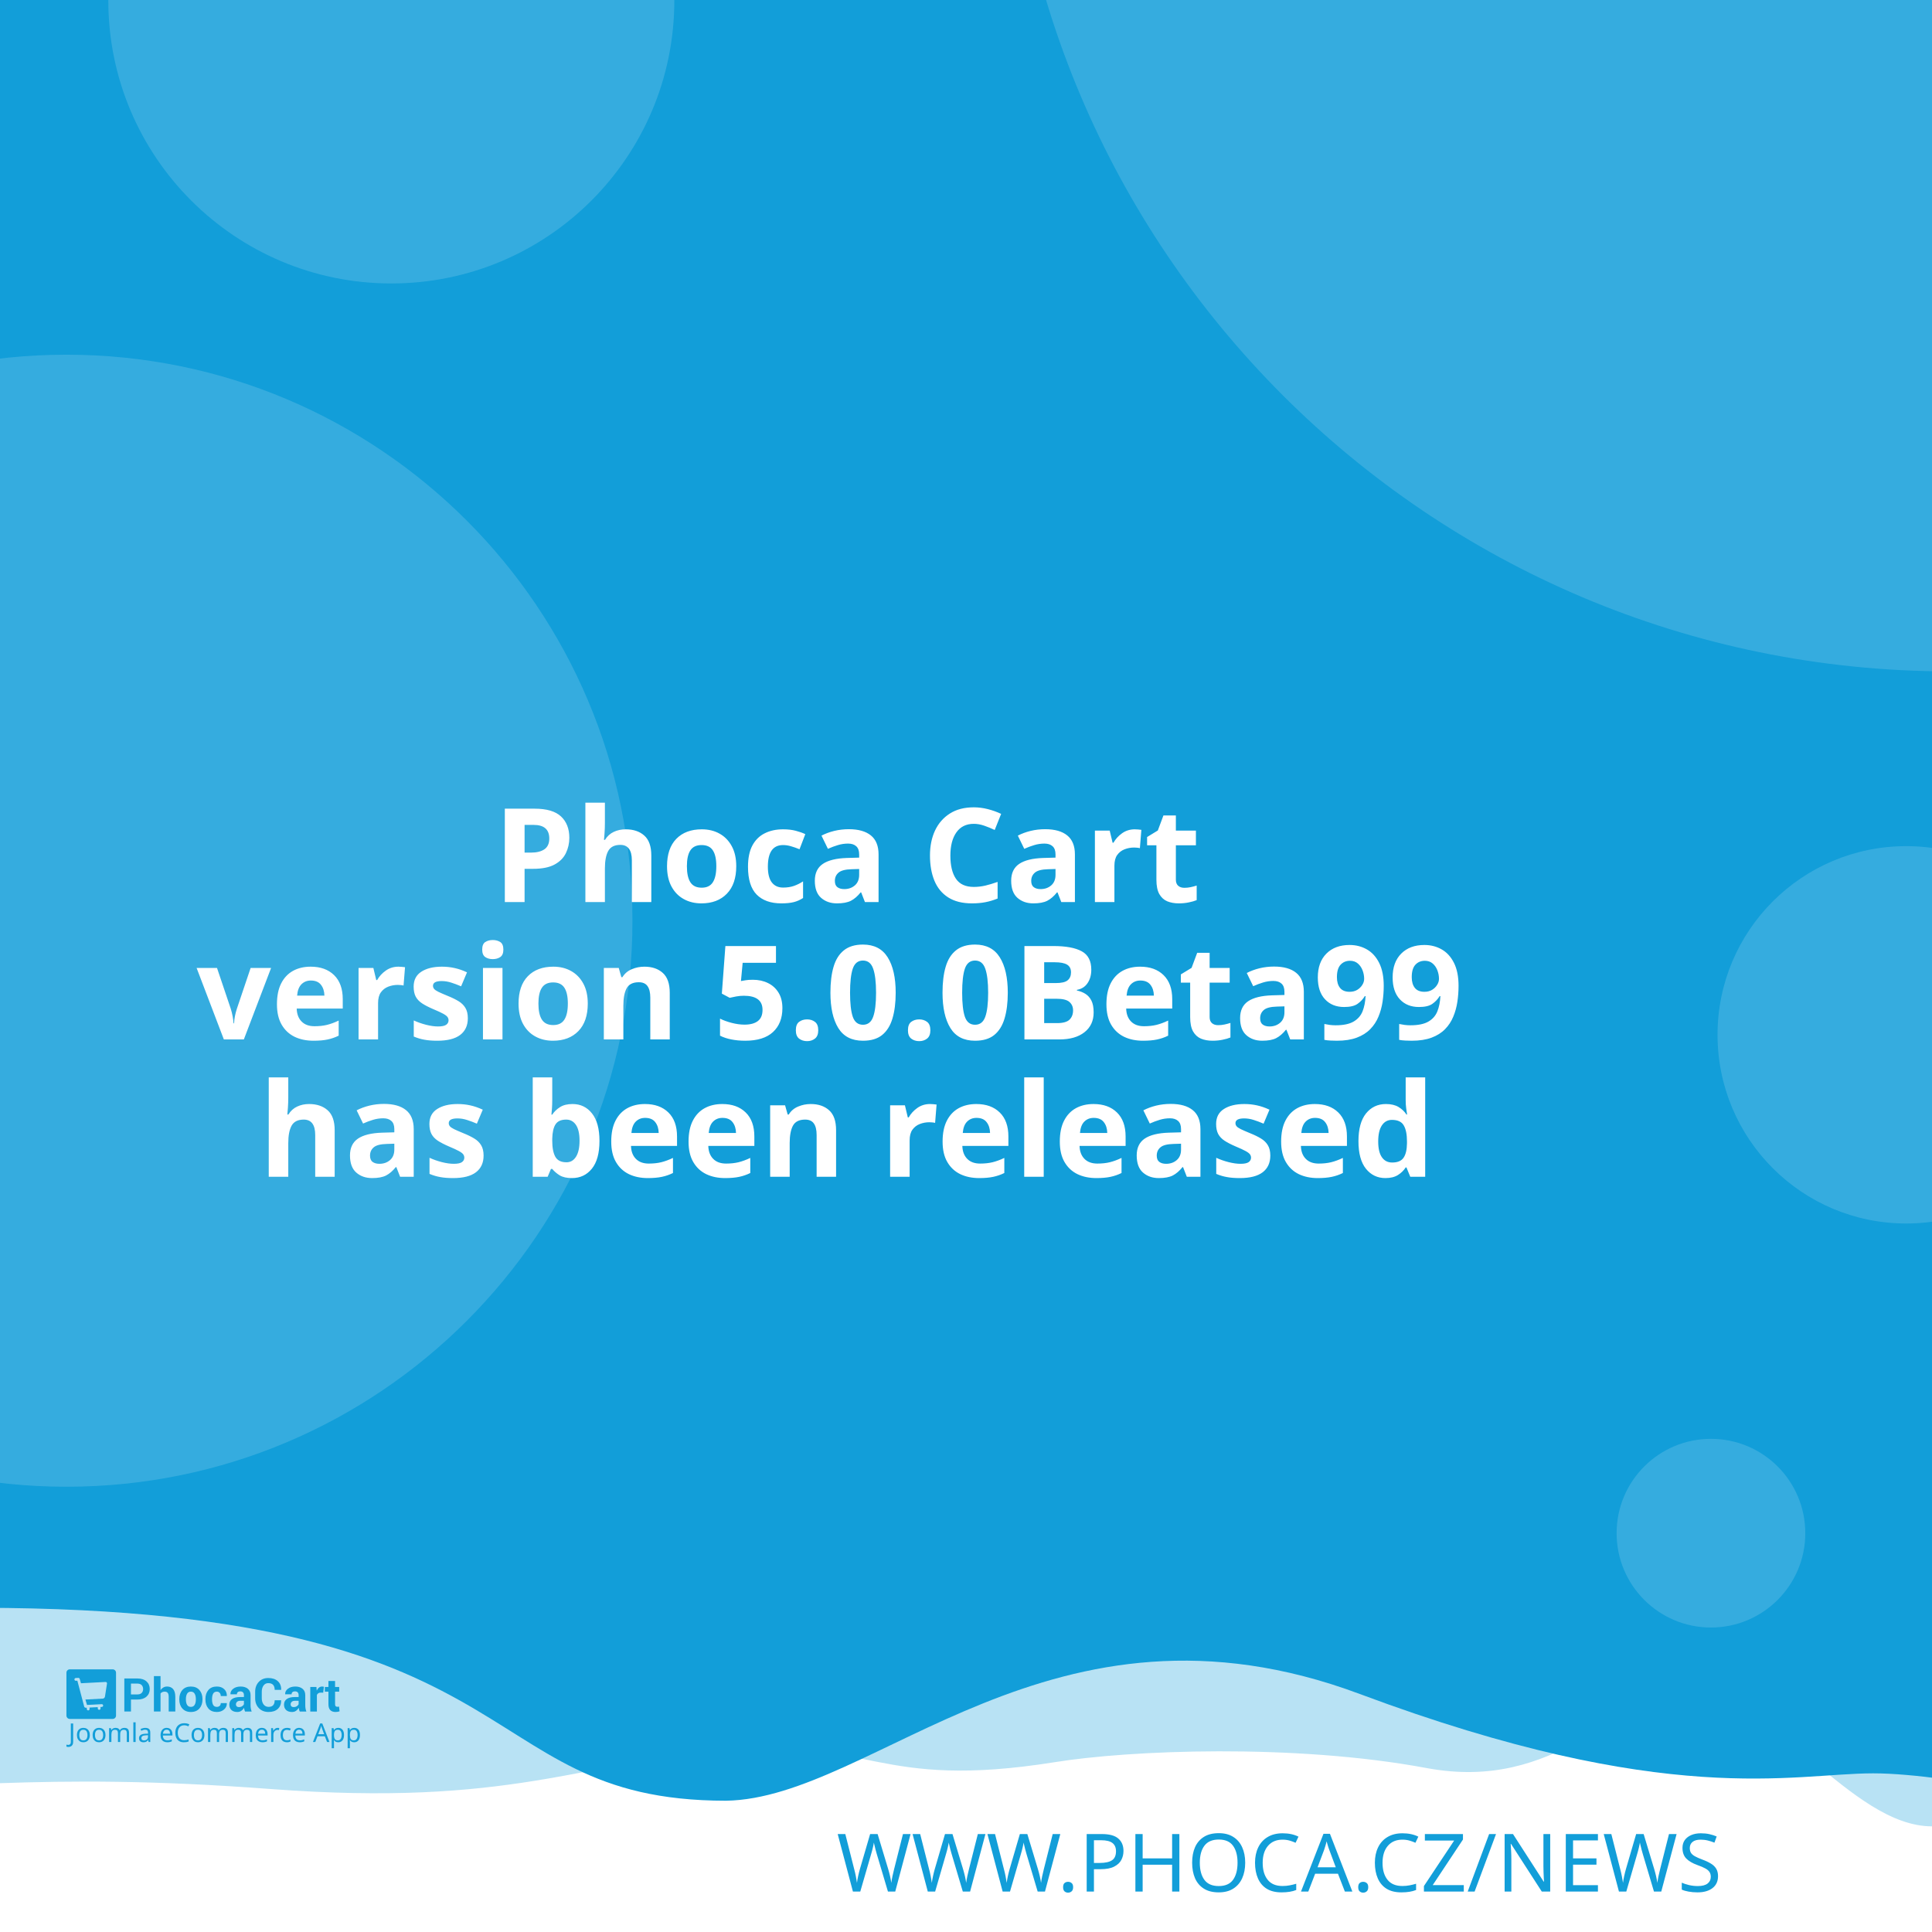
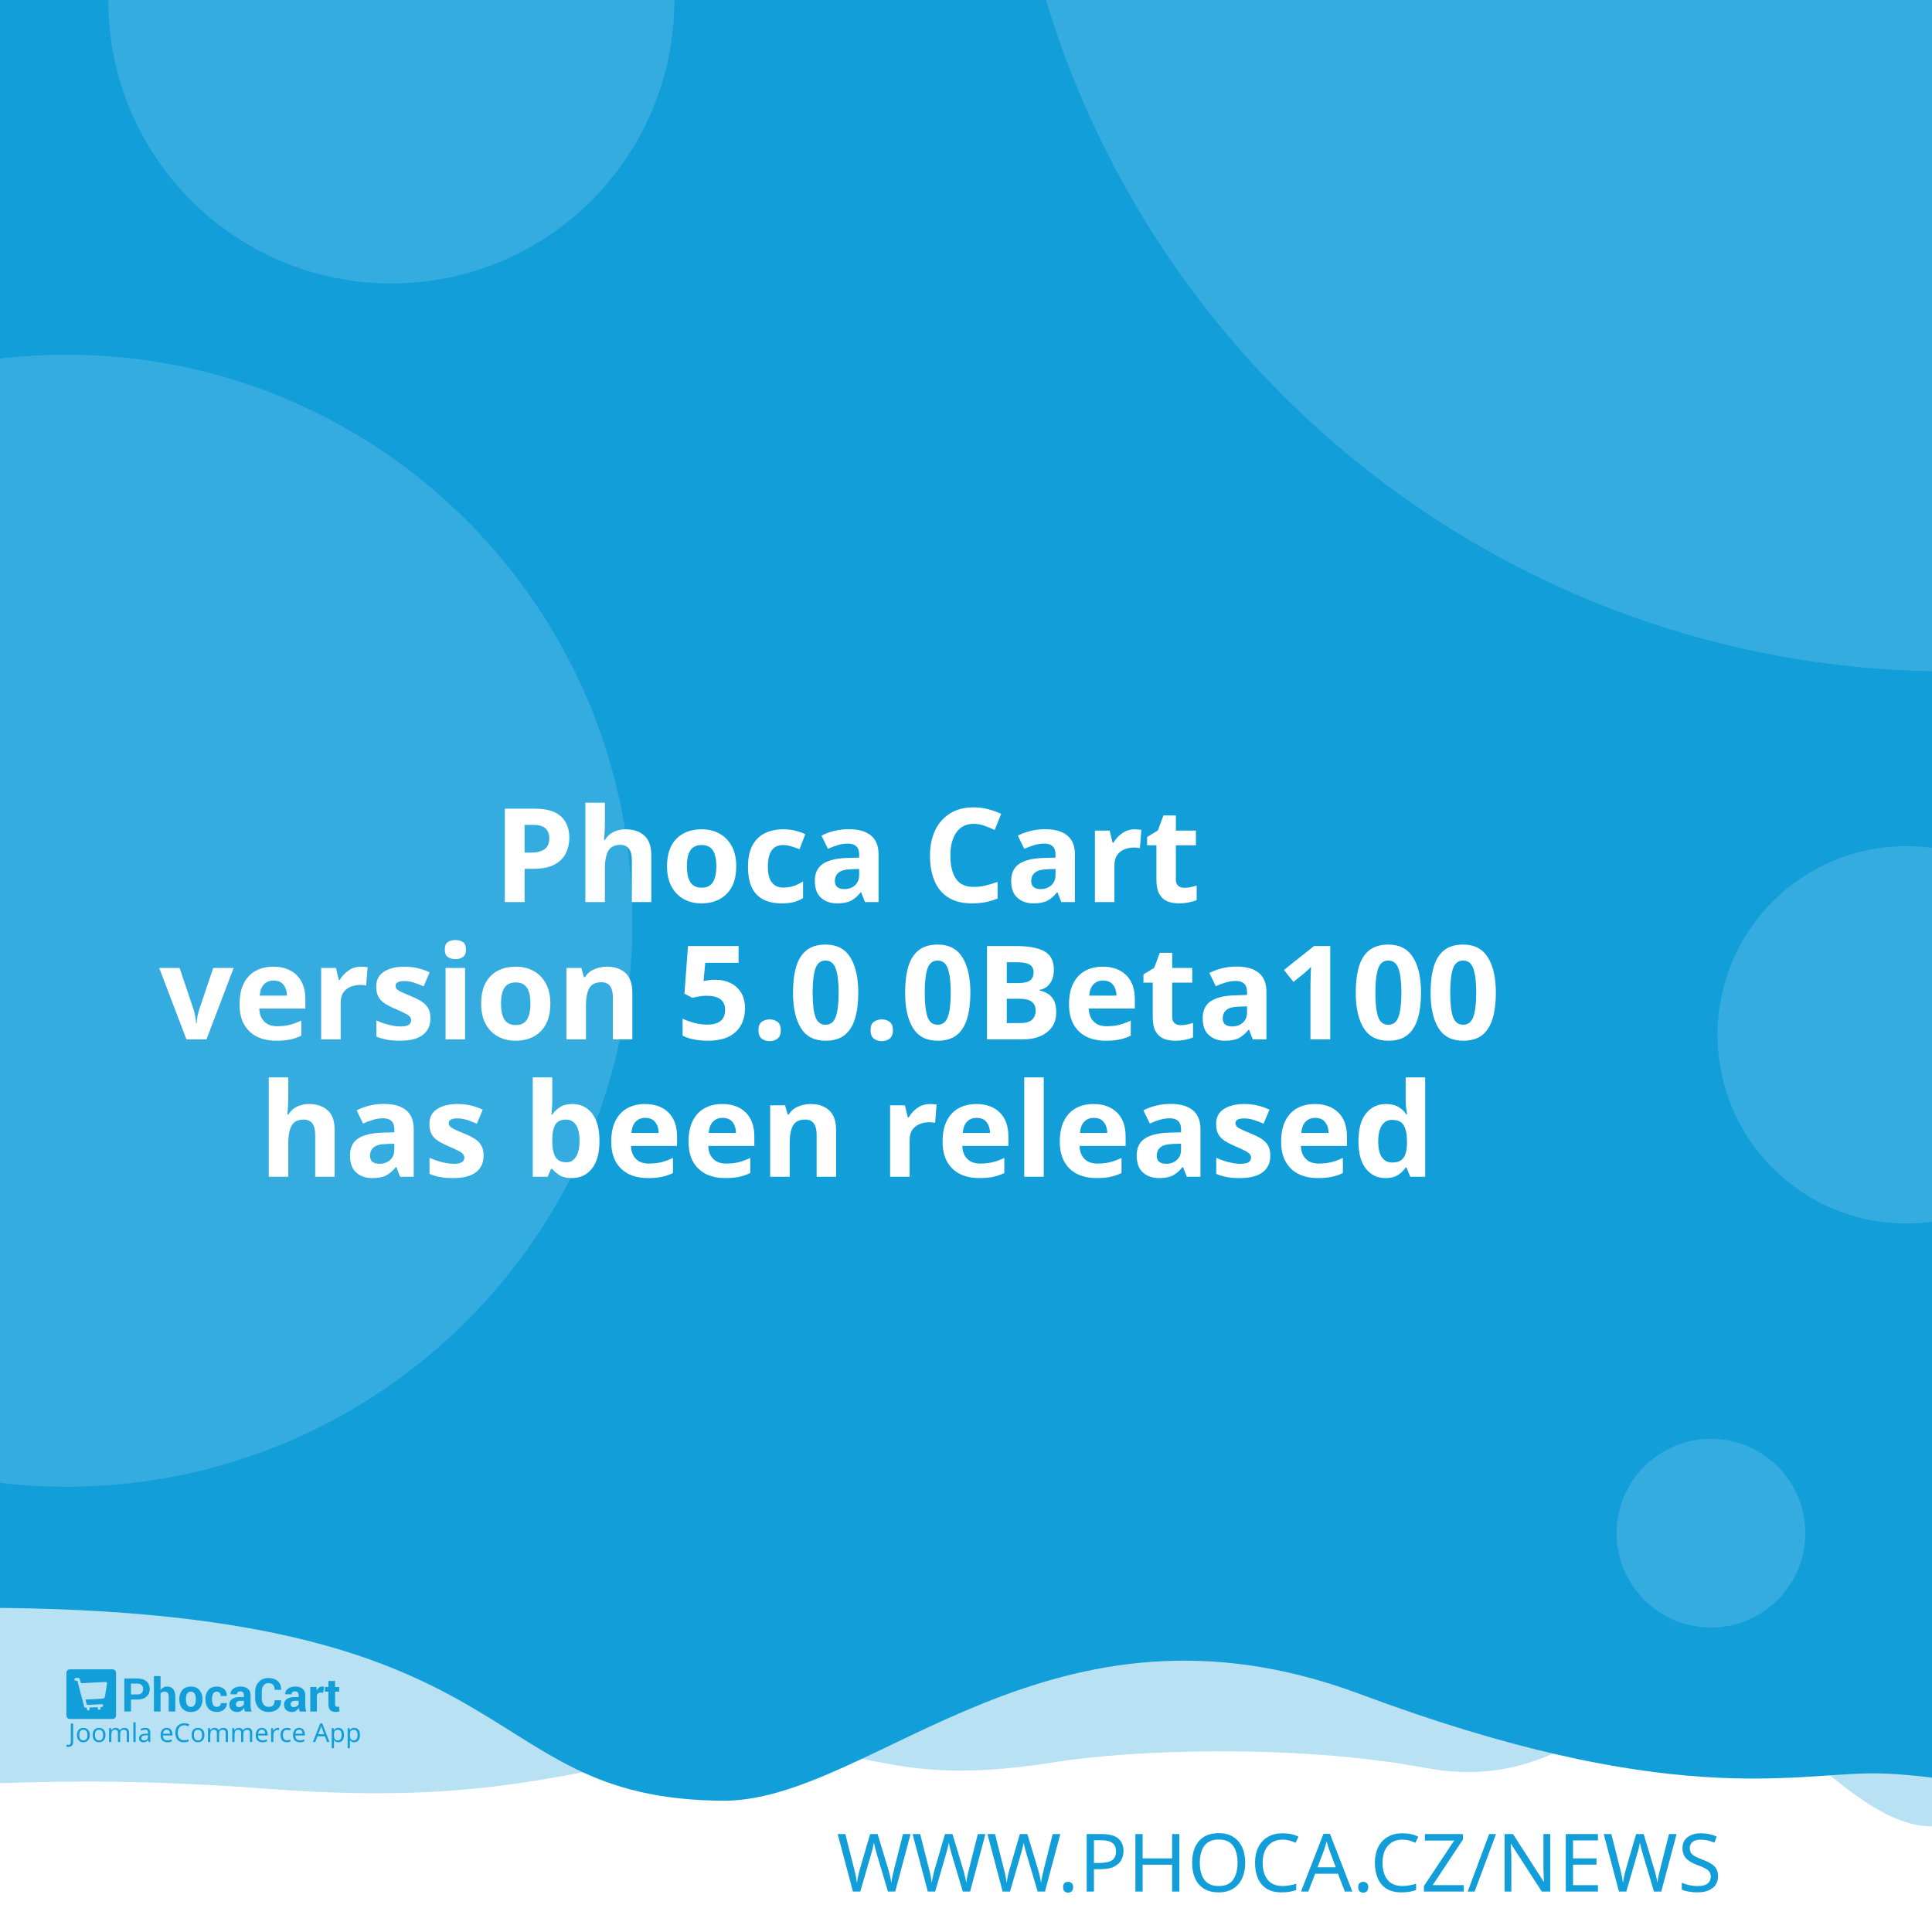
<svg xmlns="http://www.w3.org/2000/svg" width="512" height="512" viewBox="0 0 512 512" version="1.1" id="svg5">
  <defs id="defs2" />
  <g id="layer1">
    <path d="m -288.549,96.962 a 6.384,6.384 0 0 0 -6.384,6.384 v 81.087 a 6.384,6.384 0 0 0 6.384,6.384 h 81.083 a 6.384,6.384 0 0 0 6.384,-6.384 v -81.087 a 6.384,6.384 0 0 0 -6.384,-6.384 z m 16.084,16.188 c 0.591,-0.033 1.134,0.125 1.642,0.482 0.508,0.359 0.842,0.809 1.006,1.355 l 2.415,8.308 46.517,-2.44 c 0.829,-0.043 1.521,0.245 2.074,0.86 0.55,0.606 0.769,1.334 0.636,2.174 l -3.898,24.937 c -0.138,0.736 -0.57,1.497 -1.288,2.273 -0.719,0.787 -1.656,1.211 -2.797,1.272 l -32.861,1.721 3.038,10.253 27.775,-1.455 c 0.726,-0.04 1.351,0.178 1.887,0.648 0.523,0.483 0.803,1.086 0.844,1.812 0.038,0.726 -0.178,1.352 -0.648,1.887 -0.483,0.525 -1.086,0.806 -1.812,0.844 l -2.597,0.137 0.137,2.593 c 0.038,0.729 -0.178,1.356 -0.661,1.879 -0.472,0.535 -1.071,0.819 -1.8,0.856 -0.726,0.038 -1.353,-0.178 -1.879,-0.661 -0.535,-0.472 -0.814,-1.073 -0.852,-1.8 l -0.137,-2.593 -15.573,0.81 0.133,2.597 c 0.038,0.729 -0.176,1.356 -0.648,1.879 -0.483,0.535 -1.086,0.818 -1.812,0.856 -0.726,0.04 -1.352,-0.178 -1.887,-0.661 -0.525,-0.472 -0.806,-1.073 -0.844,-1.8 l -0.137,-2.597 -1.608,0.083 c -0.623,0.033 -1.193,-0.112 -1.721,-0.428 -0.515,-0.317 -0.883,-0.632 -1.11,-0.931 l -0.287,-0.507 -13.05,-49.343 -2.805,0.146 c -0.696,0.038 -1.312,-0.181 -1.858,-0.661 -0.545,-0.472 -0.835,-1.069 -0.873,-1.795 -0.038,-0.729 0.186,-1.353 0.682,-1.879 0.493,-0.535 1.083,-0.818 1.779,-0.856 z" style="fill:#ffffff;stroke-width:1;paint-order:stroke fill markers" id="path400" />
    <rect style="opacity:1;fill:#ffffff;stroke-width:5;stroke-linejoin:round;paint-order:stroke fill markers" id="rect723" width="512" height="512" x="0" y="0" />
    <path id="rect4460" style="opacity:0.3;fill:#129ed9;fill-opacity:1;stroke-width:5;stroke-linejoin:round;paint-order:stroke fill markers" d="M -256,4 H 768 v 480 c 0,0 -42.667,-10 -64,-10 -21.333,0 -42.408,10 -64,10 -21.592,0 -42.667,-10 -64,-10 -21.333,0 -42.408,10 -64,10 -21.592,0 -41.887,-34.701 -63.221,-34.701 -21.333,0 -35.645,25.795 -70.761,19.246 -35.116,-6.549 -78.862,-4.741 -98.515,-1.547 -47.289,7.533 -49.247,-6.724 -87.369,-3.311 -38.122,3.413 -56.921,15.193 -120.307,10.429 -63.387,-4.764 -84.091,0.698 -135.827,-0.116 -21.333,0 -42.408,10 -64,10 -21.592,0 -42.667,-10 -64,-10 -21.333,0 -64,10 -64,10 z" />
    <path id="rect4460-5" style="fill:#129ed9;fill-opacity:1;stroke-width:5;stroke-linejoin:round;paint-order:stroke fill markers" d="M -316,4.9999998e-7 H 708 V 480 c 0,0 -42.667,-10 -64,-10 -21.333,0 -42.408,10 -64,10 -21.592,0 -62.256,-10.048 -83.59,-10.048 -21.333,0 -54.449,9.448 -136.059,-21.03 -81.61,-30.478 -128.583,27.669 -167.971,28.291 -70.795,-0.042 -47.303,-54.288 -212.561,-50.983 C -185.439,429.534 -38.408,480 -60,480 c -21.592,0 -42.667,-10 -64,-10 -21.333,0 -42.408,10 -64,10 -21.592,0 -42.667,-10 -64,-10 -21.333,0 -64,10 -64,10 z" />
    <text xml:space="preserve" style="font-style:normal;font-weight:normal;font-size:21.333px;line-height:1.25;font-family:sans-serif;fill:#129ed9;fill-opacity:1;stroke:none" x="484.042" y="501.277" id="text2910-3-7">
      <tspan id="tspan2908-6-5" x="484.042" y="501.277" style="font-style:normal;font-variant:normal;font-weight:300;font-stretch:normal;font-size:21.333px;font-family:Montserrat;-inkscape-font-specification:'Montserrat Light';text-align:end;text-anchor:end;fill:#129ed9;fill-opacity:1">WWW.PHOCA.CZ/NEWS</tspan>
    </text>
    <text xml:space="preserve" style="font-style:normal;font-variant:normal;font-weight:600;font-stretch:normal;font-size:34.667px;line-height:1.05;font-family:Rubik;-inkscape-font-specification:'Rubik Semi-Bold';fill:#ffffff;fill-opacity:1;stroke:none" x="256" y="165" id="text11252">
      <tspan x="256" y="165" id="tspan403" style="text-align:center;text-anchor:middle" />
      <tspan x="256" y="202.659" style="font-size:34.667px;text-align:center;text-anchor:middle" id="tspan442" />
      <tspan x="256" y="239.059" style="font-size:34.667px;text-align:center;text-anchor:middle" id="tspan444">Phoca Cart</tspan>
-       <tspan x="256" y="275.459" id="tspan1992" style="font-size:34.667px;text-align:center;text-anchor:middle">version 5.0.0Beta99
+       <tspan x="256" y="275.459" id="tspan1992" style="font-size:34.667px;text-align:center;text-anchor:middle">version 5.0.0Beta100
</tspan>
      <tspan x="256" y="311.859" id="tspan2906" style="font-size:34.667px;text-align:center;text-anchor:middle">has been released</tspan>
      <tspan x="256" y="348.259" id="tspan1994" style="font-size:34.667px" />
    </text>
    <circle style="opacity:0.15;fill:#ffffff;fill-opacity:1;stroke-width:5;stroke-linejoin:round;paint-order:stroke fill markers" id="path8376" cx="516.67" cy="-72.081" r="250" />
    <circle style="opacity:0.15;fill:#ffffff;fill-opacity:1;stroke-width:5;stroke-linejoin:round;paint-order:stroke fill markers" id="path8376-9" cx="17.604" cy="244" r="150" />
    <circle style="opacity:0.15;fill:#ffffff;fill-opacity:1;stroke-width:5;stroke-linejoin:round;paint-order:stroke fill markers" id="path8376-6" cx="103.704" cy="0.117" r="75" />
    <circle style="opacity:0.15;fill:#ffffff;fill-opacity:1;stroke-width:5;stroke-linejoin:round;paint-order:stroke fill markers" id="path8376-6-2" cx="505.168" cy="274.238" r="50" />
    <g id="g8950" transform="matrix(0.298069,0,0,0.298069,107.3348,335.2596)" style="fill:#129ed9;fill-opacity:1;stroke-width:3.355">
      <g id="g895" transform="translate(-301.0409,359.4151)" style="fill:#129ed9;fill-opacity:1;stroke-width:3.355">
        <g transform="matrix(1.3333,0,0,-1.3333,-75.59,850.15)" fill="#ffffff" image-rendering="optimizeQuality" id="g280" style="clip-rule:evenodd;fill:#129ed9;fill-opacity:1;stroke-width:8.934;shape-rendering:geometricPrecision">
          <path d="m 99.728,617.49 v -7.994 h -4.423 v 22.031 h 8.784 c 2.532,0 4.527,-0.646 5.979,-1.937 1.452,-1.291 2.181,-2.99 2.181,-5.097 0,-2.107 -0.729,-3.801 -2.181,-5.082 -1.452,-1.281 -3.446,-1.921 -5.979,-1.921 z m 0,3.408 h 4.361 c 1.23,0 2.165,0.336 2.801,1.002 0.635,0.671 0.951,1.523 0.951,2.561 0,1.059 -0.315,1.932 -0.946,2.623 -0.63,0.687 -1.566,1.033 -2.806,1.033 H 99.728 Z" id="path262" style="fill:#129ed9;fill-opacity:1;stroke-width:3.355" />
          <path d="m 119.45,623.79 c 0.517,0.749 1.147,1.327 1.891,1.746 0.749,0.418 1.576,0.63 2.485,0.63 1.705,0 3.043,-0.568 4.02,-1.704 0.971,-1.131 1.457,-2.887 1.457,-5.252 v -9.714 h -4.418 v 9.76 c 0,1.276 -0.227,2.174 -0.677,2.706 -0.445,0.532 -1.116,0.795 -2.005,0.795 -0.605,0 -1.137,-0.108 -1.602,-0.325 -0.465,-0.217 -0.847,-0.522 -1.152,-0.919 v -12.017 h -4.418 v 23.611 h 4.418 z" id="path264" style="fill:#129ed9;fill-opacity:1;stroke-width:3.355" />
          <path d="m 131.96,617.83 c 0,2.438 0.682,4.436 2.046,5.996 1.359,1.554 3.25,2.334 5.663,2.334 2.418,0 4.315,-0.774 5.689,-2.329 1.375,-1.549 2.062,-3.553 2.062,-6.001 v -0.32 c 0,-2.458 -0.687,-4.462 -2.051,-6.011 -1.369,-1.544 -3.261,-2.319 -5.674,-2.319 -2.418,0 -4.315,0.775 -5.684,2.319 -1.364,1.549 -2.051,3.553 -2.051,6.011 z m 4.408,-0.31 c 0,-1.487 0.264,-2.68 0.785,-3.584 0.527,-0.899 1.375,-1.348 2.542,-1.348 1.142,0 1.979,0.454 2.506,1.358 0.532,0.904 0.796,2.097 0.796,3.574 v 0.315 c 0,1.446 -0.269,2.629 -0.801,3.542 -0.537,0.914 -1.38,1.374 -2.527,1.374 -1.142,0 -1.979,-0.46 -2.506,-1.379 -0.532,-0.919 -0.796,-2.102 -0.796,-3.537 z" id="path266" style="fill:#129ed9;fill-opacity:1;stroke-width:3.355" />
          <path d="m 157.01,612.59 c 0.79,0 1.421,0.227 1.891,0.682 0.475,0.454 0.713,1.064 0.713,1.828 h 4.015 l 0.041,-0.093 c 0.041,-1.653 -0.579,-3.037 -1.871,-4.152 -1.287,-1.116 -2.883,-1.673 -4.79,-1.673 -2.439,0 -4.325,0.769 -5.648,2.314 -1.318,1.544 -1.979,3.522 -1.979,5.944 v 0.449 c 0,2.412 0.656,4.395 1.974,5.944 1.317,1.554 3.198,2.329 5.638,2.329 2.02,0 3.648,-0.573 4.883,-1.725 1.235,-1.151 1.835,-2.664 1.793,-4.539 l -0.031,-0.088 h -4.026 c 0,0.842 -0.233,1.544 -0.698,2.107 -0.46,0.558 -1.101,0.837 -1.922,0.837 -1.168,0 -1.995,-0.454 -2.475,-1.358 -0.476,-0.904 -0.718,-2.071 -0.718,-3.496 v -0.454 c 0,-1.456 0.243,-2.628 0.718,-3.522 0.48,-0.888 1.312,-1.332 2.491,-1.332" id="path268" style="fill:#129ed9;fill-opacity:1;stroke-width:3.355" />
          <path d="m 175.8,609.49 c -0.165,0.372 -0.305,0.764 -0.419,1.183 -0.119,0.413 -0.202,0.837 -0.248,1.27 -0.455,-0.8 -1.054,-1.456 -1.798,-1.978 -0.739,-0.521 -1.628,-0.785 -2.656,-0.785 -1.715,0 -3.038,0.439 -3.963,1.322 -0.93,0.883 -1.395,2.086 -1.395,3.604 0,1.606 0.62,2.845 1.855,3.729 1.235,0.883 3.038,1.322 5.41,1.322 h 2.47 v 1.301 c 0,0.785 -0.207,1.394 -0.62,1.828 -0.413,0.434 -1.023,0.651 -1.834,0.651 -0.713,0 -1.266,-0.175 -1.653,-0.522 -0.393,-0.346 -0.584,-0.826 -0.584,-1.446 l -4.268,0.016 -0.016,0.093 c -0.072,1.379 0.527,2.572 1.798,3.579 1.271,1.002 2.946,1.503 5.013,1.503 1.958,0 3.545,-0.496 4.769,-1.492 1.22,-0.992 1.829,-2.406 1.829,-4.24 v -6.76 c 0,-0.769 0.062,-1.492 0.176,-2.164 0.119,-0.676 0.299,-1.348 0.553,-2.014 z m -4.046,2.943 c 0.78,0 1.468,0.191 2.077,0.574 0.605,0.382 1.013,0.826 1.225,1.332 v 2.308 h -2.47 c -0.935,0 -1.648,-0.232 -2.134,-0.702 -0.481,-0.47 -0.724,-1.033 -0.724,-1.699 0,-0.542 0.181,-0.981 0.542,-1.312 0.367,-0.336 0.858,-0.501 1.483,-0.501" id="path270" style="fill:#129ed9;fill-opacity:1;stroke-width:3.355" />
          <path d="m 199.84,617.01 0.031,-0.088 c 0.041,-2.37 -0.682,-4.25 -2.17,-5.645 -1.488,-1.394 -3.555,-2.091 -6.201,-2.091 -2.656,0 -4.811,0.852 -6.464,2.556 -1.653,1.704 -2.486,3.894 -2.486,6.579 v 4.369 c 0,2.67 0.812,4.86 2.424,6.574 1.617,1.715 3.715,2.572 6.299,2.572 2.723,0 4.852,-0.697 6.386,-2.097 1.535,-1.399 2.284,-3.305 2.243,-5.717 l -0.031,-0.088 h -4.299 c 0,1.451 -0.346,2.561 -1.044,3.336 -0.698,0.769 -1.783,1.157 -3.255,1.157 -1.323,0 -2.372,-0.537 -3.147,-1.606 -0.78,-1.074 -1.168,-2.438 -1.168,-4.1 v -4.39 c 0,-1.683 0.408,-3.057 1.225,-4.131 0.822,-1.069 1.922,-1.606 3.317,-1.606 1.38,0 2.403,0.372 3.064,1.11 0.661,0.744 0.992,1.844 0.992,3.305 z" id="path272" style="fill:#129ed9;fill-opacity:1;stroke-width:3.355" />
          <path d="m 212.27,609.49 c -0.165,0.372 -0.305,0.764 -0.419,1.183 -0.119,0.413 -0.202,0.837 -0.248,1.27 -0.455,-0.8 -1.054,-1.456 -1.798,-1.978 -0.739,-0.521 -1.628,-0.785 -2.656,-0.785 -1.716,0 -3.038,0.439 -3.963,1.322 -0.93,0.883 -1.395,2.086 -1.395,3.604 0,1.606 0.62,2.845 1.855,3.729 1.235,0.883 3.039,1.322 5.41,1.322 h 2.47 v 1.301 c 0,0.785 -0.207,1.394 -0.62,1.828 -0.413,0.434 -1.023,0.651 -1.834,0.651 -0.713,0 -1.266,-0.175 -1.654,-0.522 -0.393,-0.346 -0.584,-0.826 -0.584,-1.446 l -4.268,0.016 -0.016,0.093 c -0.072,1.379 0.527,2.572 1.798,3.579 1.271,1.002 2.945,1.503 5.013,1.503 1.958,0 3.545,-0.496 4.769,-1.492 1.22,-0.992 1.829,-2.406 1.829,-4.24 v -6.76 c 0,-0.769 0.062,-1.492 0.176,-2.164 0.119,-0.676 0.3,-1.348 0.553,-2.014 z m -4.046,2.943 c 0.78,0 1.468,0.191 2.077,0.574 0.605,0.382 1.013,0.826 1.224,1.332 v 2.308 h -2.47 c -0.935,0 -1.649,-0.232 -2.134,-0.702 -0.481,-0.47 -0.723,-1.033 -0.723,-1.699 0,-0.542 0.181,-0.981 0.542,-1.312 0.367,-0.336 0.858,-0.501 1.483,-0.501" id="path274" style="fill:#129ed9;fill-opacity:1;stroke-width:3.355" />
          <path d="m 227.92,622.06 -1.617,0.046 c -0.656,0 -1.199,-0.134 -1.623,-0.408 -0.423,-0.274 -0.744,-0.656 -0.966,-1.152 v -11.052 h -4.408 v 16.36 h 4.103 l 0.196,-2.422 c 0.382,0.857 0.883,1.528 1.494,2.009 0.61,0.48 1.312,0.723 2.108,0.723 0.223,0 0.429,-0.015 0.615,-0.052 0.186,-0.036 0.377,-0.077 0.568,-0.129 z" id="path276" style="fill:#129ed9;fill-opacity:1;stroke-width:3.355" />
          <path d="m 235.83,629.86 v -4.007 h 2.754 v -3.099 H 235.83 v -8.33 c 0,-0.635 0.129,-1.09 0.393,-1.363 0.263,-0.274 0.615,-0.408 1.059,-0.408 0.232,0 0.434,0.01 0.599,0.036 0.166,0.026 0.362,0.072 0.579,0.129 l 0.383,-3.181 c -0.445,-0.155 -0.878,-0.268 -1.302,-0.341 -0.424,-0.078 -0.884,-0.114 -1.38,-0.114 -1.524,0 -2.697,0.418 -3.519,1.255 -0.822,0.837 -1.235,2.159 -1.235,3.977 v 8.34 h -2.392 v 3.099 h 2.392 v 4.007 z" id="path278" style="fill:#129ed9;fill-opacity:1;stroke-width:3.355" />
        </g>
        <g fill="#ffffff" fill-rule="evenodd" image-rendering="optimizeQuality" stroke-width="1.934" aria-label="Joomla eCommerce App" id="g318" style="clip-rule:evenodd;fill:#129ed9;fill-opacity:1;shape-rendering:geometricPrecision">
          <path d="M 1.704,69 Q 1.151,69 0.736,68.908 0.321,68.839 -0.002,68.7 v -1.752 q 0.369,0.092 0.784,0.161 0.415,0.069 0.876,0.069 0.576,0 1.083,-0.231 0.53,-0.231 0.853,-0.807 0.323,-0.576 0.323,-1.614 v -16.368 h 2.075 v 16.206 q 0,2.374 -1.176,3.504 -1.176,1.13 -3.112,1.13 z" id="path282" style="fill:#129ed9;fill-opacity:1;stroke-width:1.934" />
          <path d="m 20.792,58.419 q 0,3.066 -1.568,4.749 -1.545,1.683 -4.196,1.683 -1.637,0 -2.928,-0.738 -1.268,-0.761 -2.006,-2.19 -0.738,-1.452 -0.738,-3.504 0,-3.066 1.545,-4.726 1.545,-1.66 4.196,-1.66 1.683,0 2.951,0.761 1.291,0.738 2.006,2.167 0.738,1.406 0.738,3.458 z m -9.336,0 q 0,2.19 0.853,3.481 0.876,1.268 2.766,1.268 1.867,0 2.743,-1.268 0.876,-1.291 0.876,-3.481 0,-2.19 -0.876,-3.435 -0.876,-1.245 -2.766,-1.245 -1.89,0 -2.743,1.245 -0.853,1.245 -0.853,3.435 z" id="path284" style="fill:#129ed9;fill-opacity:1;stroke-width:1.934" />
          <path d="m 34.739,58.419 q 0,3.066 -1.568,4.749 -1.545,1.683 -4.196,1.683 -1.637,0 -2.928,-0.738 -1.268,-0.761 -2.006,-2.19 -0.738,-1.452 -0.738,-3.504 0,-3.066 1.545,-4.726 1.545,-1.66 4.196,-1.66 1.683,0 2.951,0.761 1.291,0.738 2.006,2.167 0.738,1.406 0.738,3.458 z m -9.336,0 q 0,2.19 0.853,3.481 0.876,1.268 2.766,1.268 1.867,0 2.743,-1.268 0.876,-1.291 0.876,-3.481 0,-2.19 -0.876,-3.435 -0.876,-1.245 -2.766,-1.245 -1.89,0 -2.743,1.245 -0.853,1.245 -0.853,3.435 z" id="path286" style="fill:#129ed9;fill-opacity:1;stroke-width:1.934" />
          <path d="m 51.499,52.033 q 2.098,0 3.135,1.083 1.037,1.06 1.037,3.458 V 64.62 H 53.666 v -7.953 q 0,-2.928 -2.513,-2.928 -1.798,0 -2.582,1.037 -0.761,1.037 -0.761,3.02 V 64.62 h -2.006 v -7.953 q 0,-2.928 -2.536,-2.928 -1.867,0 -2.582,1.153 -0.715,1.153 -0.715,3.32 v 6.409 h -2.029 v -12.356 h 1.637 l 0.3,1.683 h 0.115 q 0.576,-0.968 1.545,-1.429 0.991,-0.484 2.098,-0.484 2.905,0 3.781,2.075 h 0.115 q 0.622,-1.06 1.683,-1.568 1.083,-0.507 2.282,-0.507 z" id="path288" style="fill:#129ed9;fill-opacity:1;stroke-width:1.934" />
          <path d="M 61.527,64.62 H 59.498 V 47.1 h 2.029 z" id="path290" style="fill:#129ed9;fill-opacity:1;stroke-width:1.934" />
          <path d="m 70.126,52.056 q 2.259,0 3.343,0.991 1.083,0.991 1.083,3.158 v 8.414 h -1.475 l -0.392,-1.752 h -0.092 q -0.807,1.014 -1.706,1.498 -0.876,0.484 -2.444,0.484 -1.683,0 -2.789,-0.876 -1.107,-0.899 -1.107,-2.789 0,-1.844 1.452,-2.836 1.452,-1.014 4.472,-1.107 l 2.098,-0.069 v -0.738 q 0,-1.545 -0.669,-2.144 -0.669,-0.599 -1.89,-0.599 -0.968,0 -1.844,0.3 -0.876,0.277 -1.637,0.645 l -0.622,-1.522 q 0.807,-0.438 1.913,-0.738 1.107,-0.323 2.305,-0.323 z m 0.599,6.593 q -2.305,0.092 -3.204,0.738 -0.876,0.645 -0.876,1.821 0,1.037 0.622,1.522 0.645,0.484 1.637,0.484 1.568,0 2.605,-0.853 1.037,-0.876 1.037,-2.674 v -1.107 z" id="path292" style="fill:#129ed9;fill-opacity:1;stroke-width:1.934" />
          <path d="m 89.144,52.033 q 1.591,0 2.72,0.692 1.153,0.692 1.752,1.96 0.622,1.245 0.622,2.928 v 1.222 h -8.46 q 0.046,2.098 1.06,3.204 1.037,1.083 2.882,1.083 1.176,0 2.075,-0.207 0.922,-0.231 1.89,-0.645 v 1.775 q -0.945,0.415 -1.867,0.599 -0.922,0.207 -2.19,0.207 -1.752,0 -3.112,-0.715 -1.337,-0.715 -2.098,-2.121 -0.738,-1.429 -0.738,-3.481 0,-2.029 0.669,-3.481 0.692,-1.452 1.913,-2.236 1.245,-0.784 2.882,-0.784 z m -0.023,1.66 q -1.452,0 -2.305,0.945 -0.83,0.922 -0.991,2.582 h 6.293 q -0.023,-1.568 -0.738,-2.536 -0.715,-0.991 -2.259,-0.991 z" id="path294" style="fill:#129ed9;fill-opacity:1;stroke-width:1.934" />
          <path d="m 104.71,49.751 q -2.651,0 -4.173,1.775 -1.522,1.775 -1.522,4.864 0,3.066 1.406,4.864 1.429,1.775 4.265,1.775 1.083,0 2.052,-0.184 0.968,-0.184 1.89,-0.461 v 1.798 q -0.922,0.346 -1.913,0.507 -0.968,0.161 -2.328,0.161 -2.513,0 -4.196,-1.037 -1.683,-1.037 -2.536,-2.951 -0.83,-1.913 -0.83,-4.495 0,-2.49 0.899,-4.38 0.922,-1.913 2.697,-2.974 1.775,-1.083 4.311,-1.083 2.605,0 4.541,0.968 l -0.83,1.752 q -0.761,-0.346 -1.706,-0.622 -0.922,-0.277 -2.029,-0.277 z" id="path296" style="fill:#129ed9;fill-opacity:1;stroke-width:1.934" />
          <path d="m 122.69,58.419 q 0,3.066 -1.568,4.749 -1.545,1.683 -4.196,1.683 -1.637,0 -2.928,-0.738 -1.268,-0.761 -2.006,-2.19 -0.738,-1.452 -0.738,-3.504 0,-3.066 1.545,-4.726 1.545,-1.66 4.196,-1.66 1.683,0 2.951,0.761 1.291,0.738 2.006,2.167 0.738,1.406 0.738,3.458 z m -9.336,0 q 0,2.19 0.853,3.481 0.876,1.268 2.766,1.268 1.867,0 2.743,-1.268 0.876,-1.291 0.876,-3.481 0,-2.19 -0.876,-3.435 -0.876,-1.245 -2.766,-1.245 -1.89,0 -2.743,1.245 -0.853,1.245 -0.853,3.435 z" id="path298" style="fill:#129ed9;fill-opacity:1;stroke-width:1.934" />
          <path d="m 139.45,52.033 q 2.098,0 3.135,1.083 1.037,1.06 1.037,3.458 V 64.62 h -2.006 v -7.953 q 0,-2.928 -2.513,-2.928 -1.798,0 -2.582,1.037 -0.761,1.037 -0.761,3.02 V 64.62 h -2.006 v -7.953 q 0,-2.928 -2.536,-2.928 -1.867,0 -2.582,1.153 -0.715,1.153 -0.715,3.32 v 6.409 h -2.029 v -12.356 h 1.637 l 0.3,1.683 h 0.115 q 0.576,-0.968 1.545,-1.429 0.991,-0.484 2.098,-0.484 2.905,0 3.781,2.075 h 0.115 q 0.622,-1.06 1.683,-1.568 1.083,-0.507 2.282,-0.507 z" id="path300" style="fill:#129ed9;fill-opacity:1;stroke-width:1.934" />
          <path d="m 161,52.033 q 2.098,0 3.135,1.083 1.037,1.06 1.037,3.458 V 64.62 h -2.006 v -7.953 q 0,-2.928 -2.513,-2.928 -1.798,0 -2.582,1.037 -0.761,1.037 -0.761,3.02 V 64.62 h -2.006 v -7.953 q 0,-2.928 -2.536,-2.928 -1.867,0 -2.582,1.153 -0.715,1.153 -0.715,3.32 v 6.409 h -2.029 v -12.356 h 1.637 l 0.3,1.683 h 0.115 q 0.576,-0.968 1.545,-1.429 0.991,-0.484 2.098,-0.484 2.905,0 3.781,2.075 h 0.115 q 0.622,-1.06 1.683,-1.568 1.083,-0.507 2.282,-0.507 z" id="path302" style="fill:#129ed9;fill-opacity:1;stroke-width:1.934" />
          <path d="m 173.77,52.033 q 1.591,0 2.72,0.692 1.153,0.692 1.752,1.96 0.622,1.245 0.622,2.928 v 1.222 h -8.46 q 0.046,2.098 1.06,3.204 1.037,1.083 2.882,1.083 1.176,0 2.075,-0.207 0.922,-0.231 1.89,-0.645 v 1.775 q -0.945,0.415 -1.867,0.599 -0.922,0.207 -2.19,0.207 -1.752,0 -3.112,-0.715 -1.337,-0.715 -2.098,-2.121 -0.738,-1.429 -0.738,-3.481 0,-2.029 0.669,-3.481 0.692,-1.452 1.913,-2.236 1.245,-0.784 2.882,-0.784 z m -0.023,1.66 q -1.452,0 -2.305,0.945 -0.83,0.922 -0.991,2.582 h 6.293 q -0.023,-1.568 -0.738,-2.536 -0.715,-0.991 -2.259,-0.991 z" id="path304" style="fill:#129ed9;fill-opacity:1;stroke-width:1.934" />
          <path d="m 187.76,52.033 q 0.346,0 0.738,0.046 0.415,0.023 0.715,0.092 l -0.254,1.867 q -0.3,-0.069 -0.669,-0.115 -0.346,-0.046 -0.669,-0.046 -0.945,0 -1.775,0.53 -0.83,0.507 -1.337,1.452 -0.484,0.922 -0.484,2.167 v 6.593 h -2.029 v -12.356 h 1.66 l 0.231,2.259 h 0.092 q 0.599,-1.014 1.545,-1.752 0.945,-0.738 2.236,-0.738 z" id="path306" style="fill:#129ed9;fill-opacity:1;stroke-width:1.934" />
          <path d="m 196.02,64.851 q -1.637,0 -2.928,-0.669 -1.268,-0.669 -2.006,-2.075 -0.715,-1.406 -0.715,-3.596 0,-2.282 0.761,-3.712 0.761,-1.429 2.052,-2.098 1.314,-0.669 2.974,-0.669 0.945,0 1.821,0.207 0.876,0.184 1.429,0.461 l -0.622,1.683 q -0.553,-0.207 -1.291,-0.392 -0.738,-0.184 -1.383,-0.184 -3.642,0 -3.642,4.68 0,2.236 0.876,3.435 0.899,1.176 2.651,1.176 1.014,0 1.775,-0.207 0.784,-0.207 1.429,-0.507 v 1.798 q -0.622,0.323 -1.383,0.484 -0.738,0.184 -1.798,0.184 z" id="path308" style="fill:#129ed9;fill-opacity:1;stroke-width:1.934" />
          <path d="m 206.9,52.033 q 1.591,0 2.72,0.692 1.153,0.692 1.752,1.96 0.622,1.245 0.622,2.928 v 1.222 h -8.46 q 0.046,2.098 1.06,3.204 1.037,1.083 2.882,1.083 1.176,0 2.075,-0.207 0.922,-0.231 1.89,-0.645 v 1.775 q -0.945,0.415 -1.867,0.599 -0.922,0.207 -2.19,0.207 -1.752,0 -3.112,-0.715 -1.337,-0.715 -2.098,-2.121 -0.738,-1.429 -0.738,-3.481 0,-2.029 0.669,-3.481 0.692,-1.452 1.913,-2.236 1.245,-0.784 2.882,-0.784 z m -0.023,1.66 q -1.452,0 -2.305,0.945 -0.83,0.922 -0.991,2.582 h 6.293 q -0.023,-1.568 -0.738,-2.536 -0.715,-0.991 -2.259,-0.991 z" id="path310" style="fill:#129ed9;fill-opacity:1;stroke-width:1.934" />
          <path d="m 231.73,64.62 -1.983,-5.095 h -6.524 l -1.96,5.095 h -2.098 l 6.432,-16.529 h 1.867 l 6.409,16.529 z m -4.449,-11.918 q -0.069,-0.184 -0.231,-0.669 -0.161,-0.484 -0.323,-0.991 -0.138,-0.53 -0.231,-0.807 -0.161,0.715 -0.369,1.406 -0.207,0.669 -0.346,1.06 l -1.867,4.979 h 5.21 z" id="path312" style="fill:#129ed9;fill-opacity:1;stroke-width:1.934" />
          <path d="m 241.73,52.033 q 2.282,0 3.665,1.591 1.406,1.591 1.406,4.795 0,3.158 -1.406,4.795 -1.383,1.637 -3.688,1.637 -1.429,0 -2.374,-0.53 -0.922,-0.553 -1.452,-1.268 h -0.138 q 0.046,0.392 0.092,0.991 0.046,0.599 0.046,1.037 v 5.072 h -2.029 v -17.889 h 1.66 l 0.277,1.683 h 0.092 q 0.553,-0.807 1.452,-1.36 0.899,-0.553 2.397,-0.553 z m -0.369,1.706 q -1.89,0 -2.674,1.06 -0.761,1.06 -0.807,3.227 v 0.392 q 0,2.282 0.738,3.527 0.761,1.222 2.789,1.222 1.13,0 1.844,-0.622 0.738,-0.622 1.083,-1.683 0.369,-1.083 0.369,-2.467 0,-2.121 -0.83,-3.389 -0.807,-1.268 -2.513,-1.268 z" id="path314" style="fill:#129ed9;fill-opacity:1;stroke-width:1.934" />
          <path d="m 255.91,52.033 q 2.282,0 3.665,1.591 1.406,1.591 1.406,4.795 0,3.158 -1.406,4.795 -1.383,1.637 -3.688,1.637 -1.429,0 -2.374,-0.53 -0.922,-0.553 -1.452,-1.268 h -0.138 q 0.046,0.392 0.092,0.991 0.046,0.599 0.046,1.037 v 5.072 h -2.029 v -17.889 h 1.66 l 0.277,1.683 h 0.092 q 0.553,-0.807 1.452,-1.36 0.899,-0.553 2.397,-0.553 z m -0.369,1.706 q -1.89,0 -2.674,1.06 -0.761,1.06 -0.807,3.227 v 0.392 q 0,2.282 0.738,3.527 0.761,1.222 2.789,1.222 1.13,0 1.844,-0.622 0.738,-0.622 1.083,-1.683 0.369,-1.083 0.369,-2.467 0,-2.121 -0.83,-3.389 -0.807,-1.268 -2.513,-1.268 z" id="path316" style="fill:#129ed9;fill-opacity:1;stroke-width:1.934" />
        </g>
        <path d="M 3,0 A 3,3 0 0 0 0,3 v 38.107 a 3,3 0 0 0 3,3 h 38.105 a 3,3 0 0 0 3,-3 V 3 a 3,3 0 0 0 -3,-3 z m 7.559,7.607 c 0.278,-0.015 0.533,0.059 0.771,0.227 0.239,0.169 0.396,0.38 0.473,0.637 l 1.135,3.904 21.861,-1.147 c 0.39,-0.02 0.715,0.115 0.975,0.404 0.259,0.285 0.361,0.627 0.299,1.022 l -1.832,11.719 c -0.065,0.346 -0.268,0.703 -0.605,1.068 -0.338,0.37 -0.778,0.569 -1.315,0.598 l -15.443,0.809 1.428,4.818 13.053,-0.684 c 0.341,-0.019 0.635,0.084 0.887,0.305 0.246,0.227 0.378,0.51 0.396,0.852 0.018,0.341 -0.084,0.635 -0.305,0.887 -0.227,0.247 -0.51,0.379 -0.852,0.396 l -1.221,0.064 0.064,1.219 c 0.018,0.343 -0.084,0.637 -0.311,0.883 -0.222,0.252 -0.503,0.385 -0.846,0.402 -0.341,0.018 -0.636,-0.084 -0.883,-0.311 -0.252,-0.222 -0.383,-0.504 -0.4,-0.846 l -0.064,-1.219 -7.318,0.381 0.062,1.221 c 0.018,0.343 -0.083,0.637 -0.305,0.883 -0.227,0.252 -0.51,0.384 -0.852,0.402 -0.341,0.019 -0.635,-0.084 -0.887,-0.311 -0.247,-0.222 -0.379,-0.504 -0.396,-0.846 l -0.064,-1.221 -0.756,0.039 c -0.293,0.015 -0.561,-0.052 -0.809,-0.201 -0.242,-0.149 -0.415,-0.297 -0.521,-0.438 l -0.135,-0.238 -6.133,-23.189 -1.318,0.068 C 8.066,10.184 7.776,10.082 7.52,9.856 7.263,9.634 7.127,9.354 7.11,9.012 7.092,8.67 7.197,8.377 7.43,8.13 7.661,7.878 7.939,7.745 8.266,7.727 Z" fill="#ffffff" style="fill:#129ed9;fill-opacity:1;stroke-width:8.934;paint-order:stroke fill markers" id="path334" />
      </g>
    </g>
    <circle style="opacity:0.15;fill:#ffffff;fill-opacity:1;stroke-width:5;stroke-linejoin:round;paint-order:stroke fill markers" id="path8376-6-2-1" cx="453.421" cy="406.309" r="25" />
  </g>
</svg>
